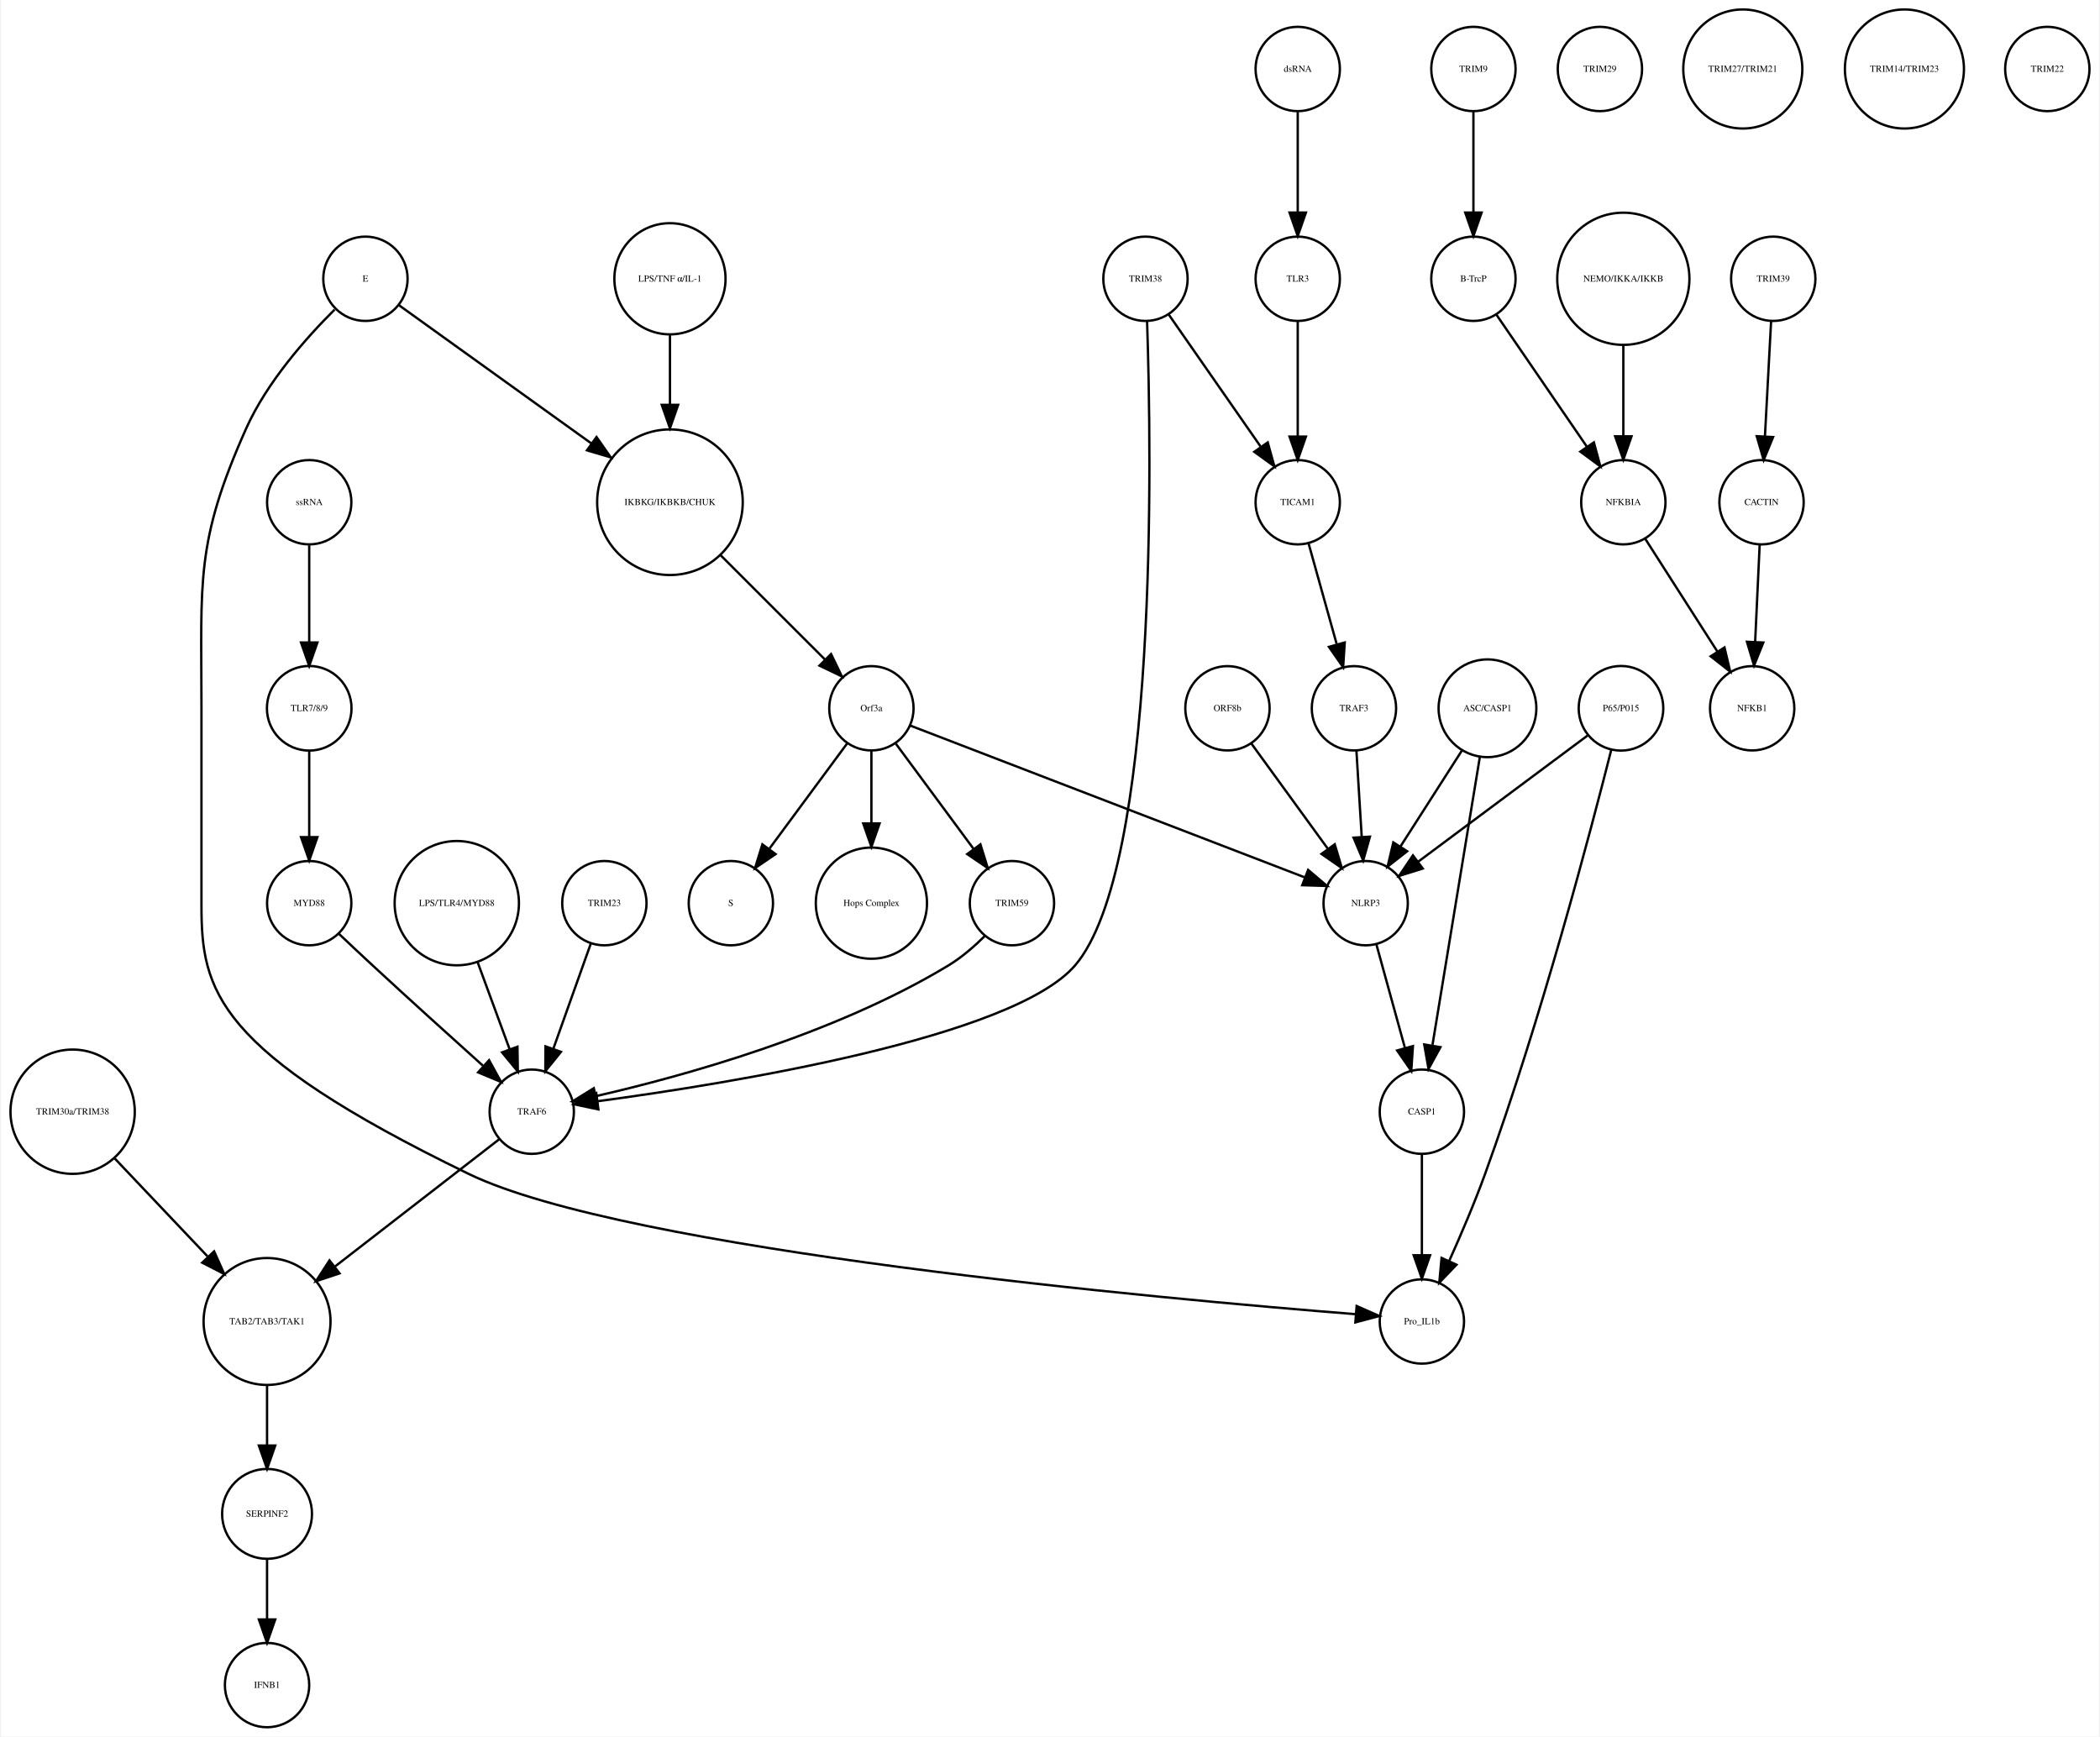
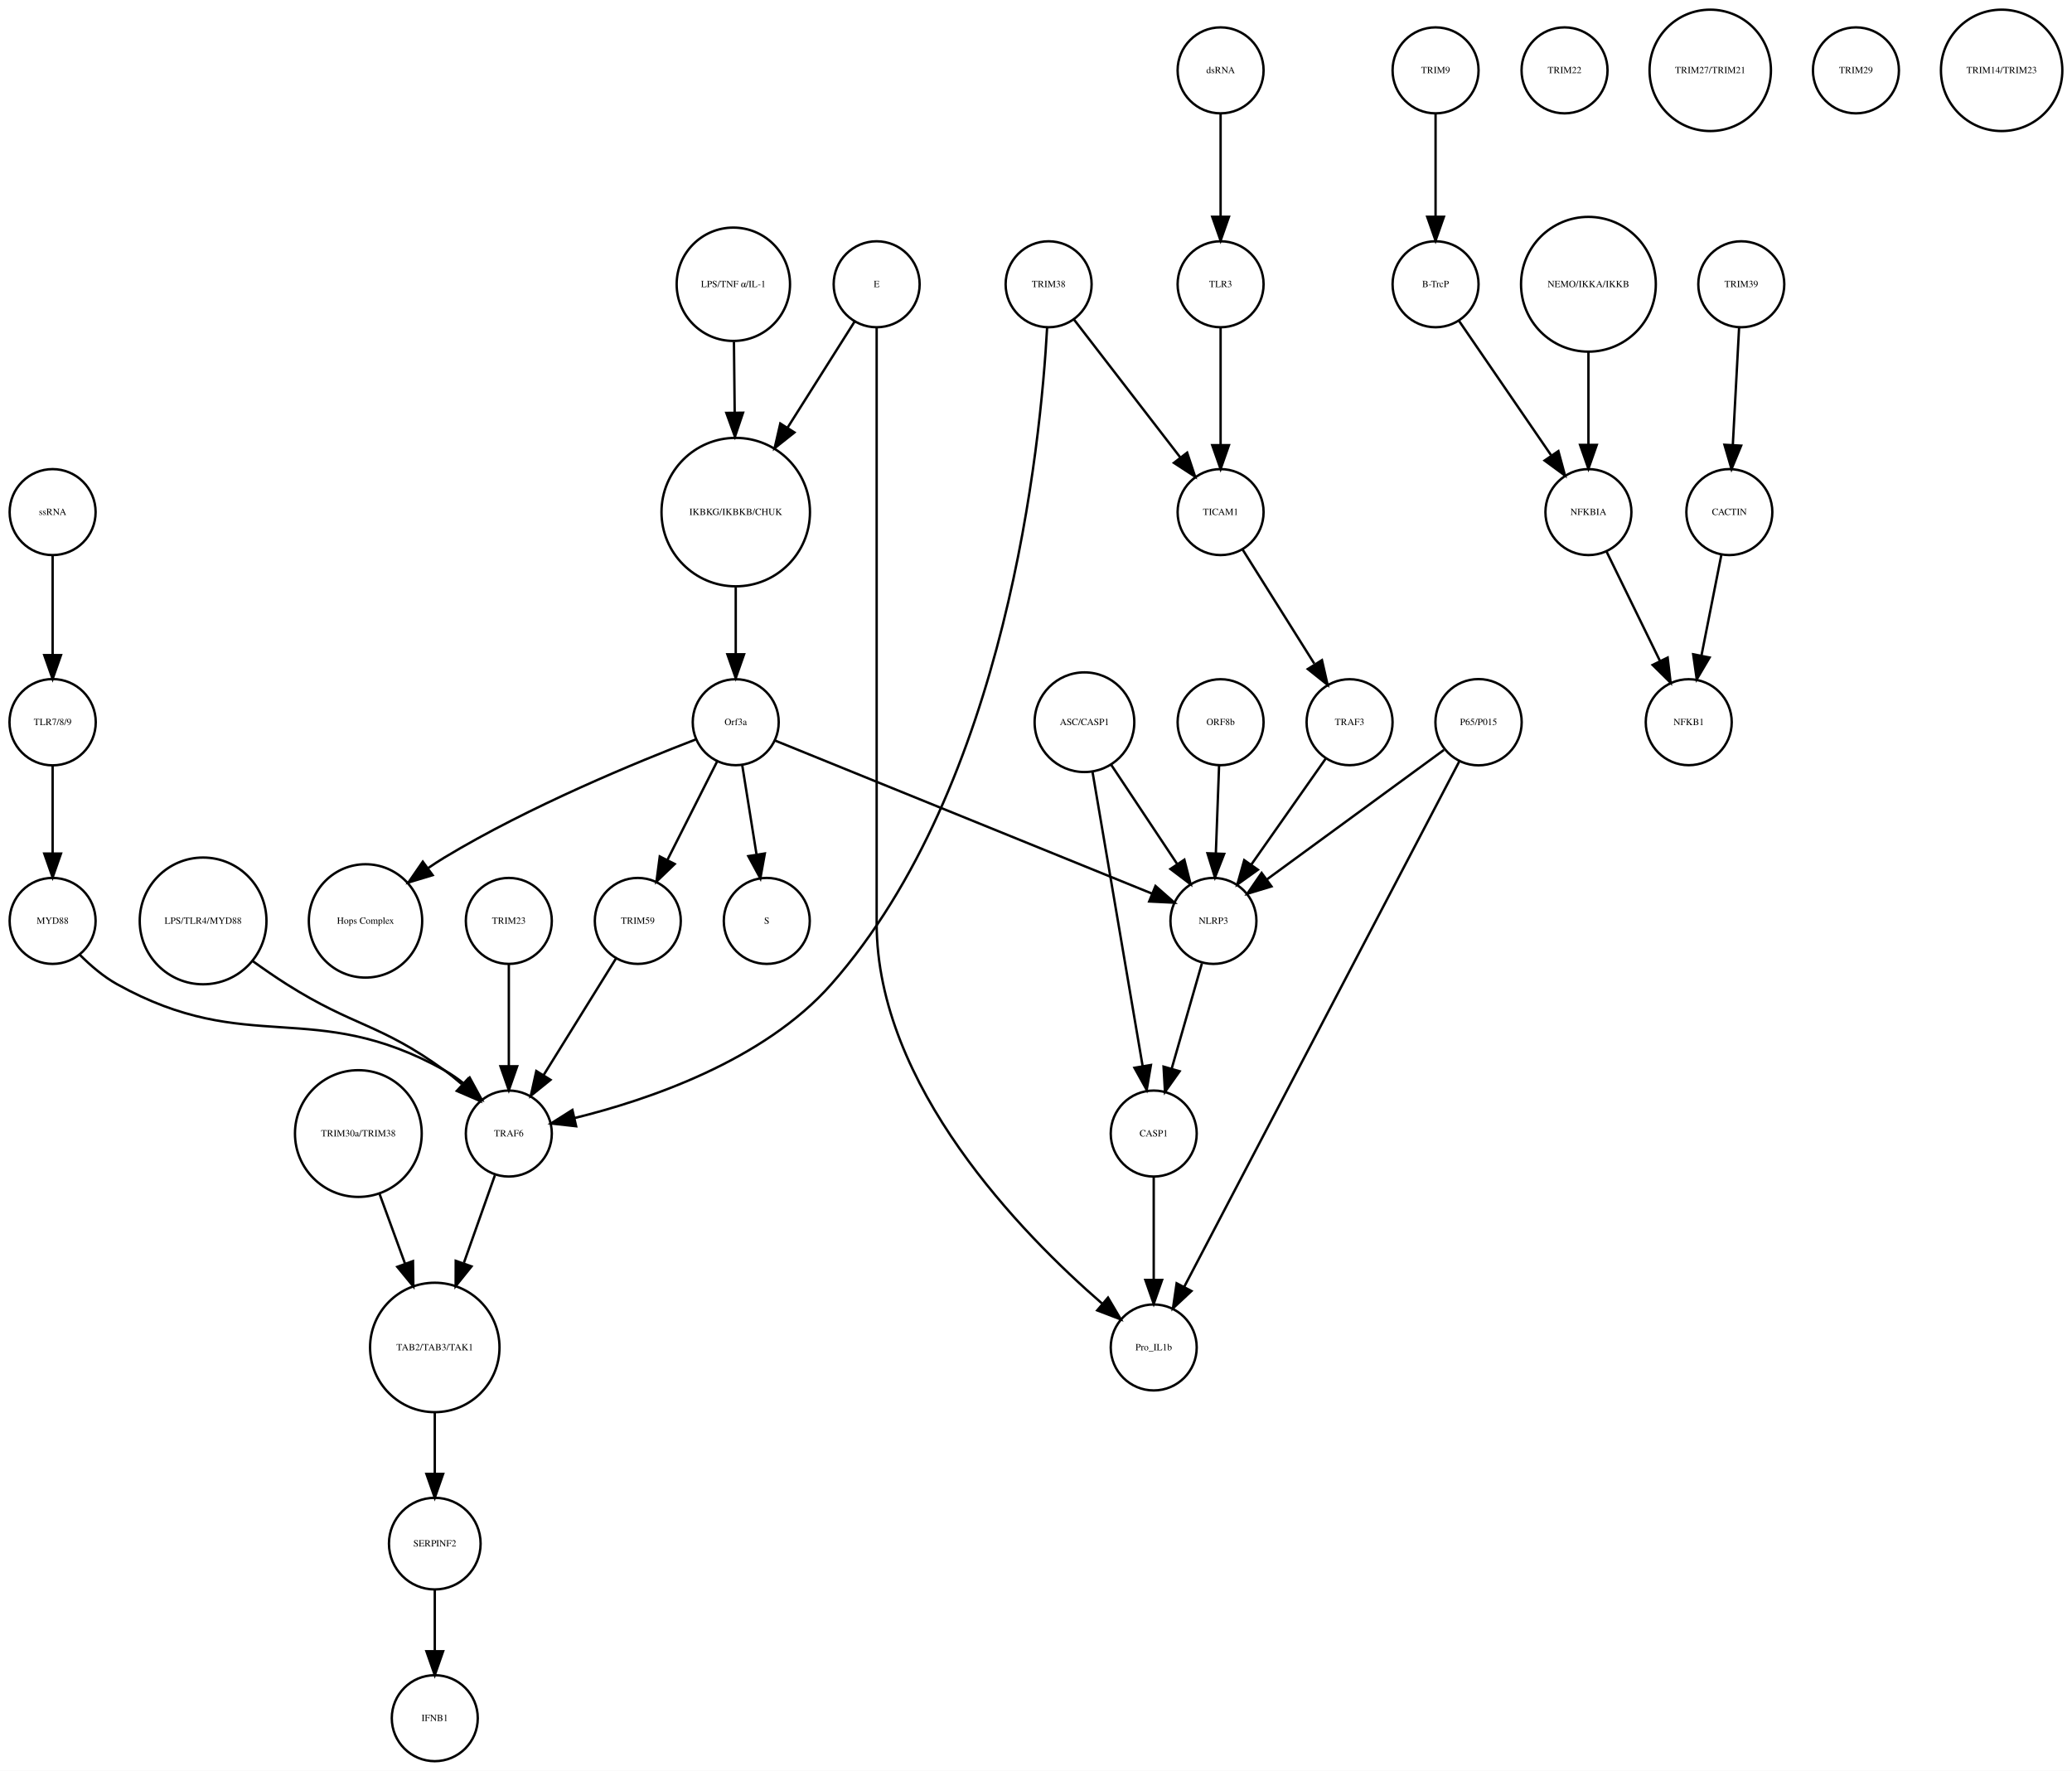
- <svg xmlns="http://www.w3.org/2000/svg" width="896pt" height="741pt" viewBox="0.00 0.00 895.52 741.41">
+ <svg xmlns="http://www.w3.org/2000/svg" width="867pt" height="741pt" viewBox="0.00 0.00 867.49 741.41">
  <g id="graph0" class="graph" transform="scale(1 1) rotate(0) translate(4 737.415)">
-     <polygon fill="white" stroke="none" points="-4,4 -4,-737.415 891.517,-737.415 891.517,4 -4,4" />
+     <polygon fill="white" stroke="none" points="-4,4 -4,-737.415 863.487,-737.415 863.487,4 -4,4" />
    <g id="node1" class="node">
-       <ellipse fill="none" stroke="black" cx="281.517" cy="-522.999" rx="31.08" ry="31.08" />
-       <text text-anchor="middle" x="281.517" y="-521.799" font-family="Times,serif" font-size="4.00">IKBKG/IKBKB/CHUK</text>
+       <ellipse fill="none" stroke="black" cx="304.031" cy="-522.999" rx="31.08" ry="31.08" />
+       <text text-anchor="middle" x="304.031" y="-521.799" font-family="Times,serif" font-size="4.00">IKBKG/IKBKB/CHUK</text>
    </g>
    <g id="node2" class="node">
-       <ellipse fill="none" stroke="black" cx="367.517" cy="-435.026" rx="18" ry="18" />
-       <text text-anchor="middle" x="367.517" y="-433.826" font-family="Times,serif" font-size="4.00">Orf3a</text>
+       <ellipse fill="none" stroke="black" cx="304.031" cy="-435.026" rx="18" ry="18" />
+       <text text-anchor="middle" x="304.031" y="-433.826" font-family="Times,serif" font-size="4.00">Orf3a</text>
    </g>
    <g id="edge1" class="edge">
-       <path fill="none" stroke="black" d="M303.218,-500.304C316.861,-486.665 334.332,-469.2 347.618,-455.919" />
-       <polygon fill="black" stroke="black" points="350.298,-458.188 354.896,-448.643 345.349,-453.237 350.298,-458.188" />
+       <path fill="none" stroke="black" d="M304.031,-491.446C304.031,-482.388 304.031,-472.523 304.031,-463.661" />
+       <polygon fill="black" stroke="black" points="307.531,-463.469 304.031,-453.469 300.531,-463.469 307.531,-463.469" />
    </g>
    <g id="node3" class="node">
-       <ellipse fill="none" stroke="black" cx="307.517" cy="-351.827" rx="18" ry="18" />
-       <text text-anchor="middle" x="307.517" y="-350.627" font-family="Times,serif" font-size="4.00">S</text>
+       <ellipse fill="none" stroke="black" cx="317.031" cy="-351.827" rx="18" ry="18" />
+       <text text-anchor="middle" x="317.031" y="-350.627" font-family="Times,serif" font-size="4.00">S</text>
    </g>
    <g id="edge2" class="edge">
-       <path fill="none" stroke="black" d="M357.065,-419.882C347.945,-407.54 334.557,-389.421 323.995,-375.128" />
-       <polygon fill="black" stroke="black" points="326.606,-372.771 317.848,-366.809 320.976,-376.931 326.606,-372.771" />
+       <path fill="none" stroke="black" d="M306.725,-417.202C308.45,-406.423 310.729,-392.193 312.704,-379.853" />
+       <polygon fill="black" stroke="black" points="316.216,-380.058 314.341,-369.63 309.304,-378.951 316.216,-380.058" />
    </g>
    <g id="node9" class="node">
-       <ellipse fill="none" stroke="black" cx="367.517" cy="-351.827" rx="23.73" ry="23.73" />
-       <text text-anchor="middle" x="367.517" y="-350.627" font-family="Times,serif" font-size="4.00">Hops Complex</text>
+       <ellipse fill="none" stroke="black" cx="149.031" cy="-351.827" rx="23.73" ry="23.73" />
+       <text text-anchor="middle" x="149.031" y="-350.627" font-family="Times,serif" font-size="4.00">Hops Complex</text>
    </g>
    <g id="edge3" class="edge">
-       <path fill="none" stroke="black" d="M367.517,-416.806C367.517,-407.868 367.517,-396.636 367.517,-386.088" />
-       <polygon fill="black" stroke="black" points="371.017,-385.878 367.517,-375.878 364.017,-385.878 371.017,-385.878" />
+       <path fill="none" stroke="black" d="M287.242,-427.79C263.14,-418.525 217.708,-399.884 182.031,-378.343 179.807,-377.001 177.558,-375.533 175.335,-374.002" />
+       <polygon fill="black" stroke="black" points="177.137,-370.984 166.997,-367.913 173.009,-376.637 177.137,-370.984" />
+     </g>
+     <g id="node14" class="node">
+       <ellipse fill="none" stroke="black" cx="263.031" cy="-351.827" rx="18" ry="18" />
+       <text text-anchor="middle" x="263.031" y="-350.627" font-family="Times,serif" font-size="4.00">TRIM59</text>
+     </g>
+     <g id="edge5" class="edge">
+       <path fill="none" stroke="black" d="M296.319,-418.753C290.458,-407.146 282.275,-390.939 275.489,-377.499" />
+       <polygon fill="black" stroke="black" points="278.48,-375.657 270.848,-368.308 272.231,-378.812 278.48,-375.657" />
+     </g>
+     <g id="node37" class="node">
+       <ellipse fill="none" stroke="black" cx="504.031" cy="-351.827" rx="18" ry="18" />
+       <text text-anchor="middle" x="504.031" y="-350.627" font-family="Times,serif" font-size="4.00">NLRP3</text>
+     </g>
+     <g id="edge4" class="edge">
+       <path fill="none" stroke="black" d="M320.398,-427.381C355.131,-413.28 436.448,-380.265 478.237,-363.3" />
+       <polygon fill="black" stroke="black" points="479.77,-366.455 487.719,-359.45 477.137,-359.969 479.77,-366.455" />
+     </g>
+     <g id="node4" class="node">
+       <ellipse fill="none" stroke="black" cx="597.031" cy="-707.959" rx="18" ry="18" />
+       <text text-anchor="middle" x="597.031" y="-706.759" font-family="Times,serif" font-size="4.00">TRIM9</text>
+     </g>
+     <g id="node5" class="node">
+       <ellipse fill="none" stroke="black" cx="597.031" cy="-618.396" rx="18" ry="18" />
+       <text text-anchor="middle" x="597.031" y="-617.196" font-family="Times,serif" font-size="4.00">B-TrcP</text>
+     </g>
+     <g id="edge6" class="edge">
+       <path fill="none" stroke="black" d="M597.031,-689.659C597.031,-677.426 597.031,-660.775 597.031,-646.753" />
+       <polygon fill="black" stroke="black" points="600.531,-646.659 597.031,-636.659 593.531,-646.659 600.531,-646.659" />
+     </g>
+     <g id="node21" class="node">
+       <ellipse fill="none" stroke="black" cx="661.031" cy="-522.999" rx="18" ry="18" />
+       <text text-anchor="middle" x="661.031" y="-521.799" font-family="Times,serif" font-size="4.00">NFKBIA</text>
+     </g>
+     <g id="edge7" class="edge">
+       <path fill="none" stroke="black" d="M606.751,-603.211C616.995,-588.262 633.285,-564.489 645.35,-546.883" />
+       <polygon fill="black" stroke="black" points="648.454,-548.545 651.22,-538.317 642.68,-544.588 648.454,-548.545" />
+     </g>
+     <g id="node6" class="node">
+       <ellipse fill="none" stroke="black" cx="725.031" cy="-618.396" rx="18" ry="18" />
+       <text text-anchor="middle" x="725.031" y="-617.196" font-family="Times,serif" font-size="4.00">TRIM39</text>
+     </g>
+     <g id="node7" class="node">
+       <ellipse fill="none" stroke="black" cx="720.031" cy="-522.999" rx="18" ry="18" />
+       <text text-anchor="middle" x="720.031" y="-521.799" font-family="Times,serif" font-size="4.00">CACTIN</text>
+     </g>
+     <g id="edge8" class="edge">
+       <path fill="none" stroke="black" d="M724.114,-600.265C723.381,-586.573 722.34,-567.12 721.492,-551.288" />
+       <polygon fill="black" stroke="black" points="724.972,-550.819 720.942,-541.021 717.982,-551.193 724.972,-550.819" />
+     </g>
+     <g id="node8" class="node">
+       <ellipse fill="none" stroke="black" cx="703.031" cy="-435.026" rx="18" ry="18" />
+       <text text-anchor="middle" x="703.031" y="-433.826" font-family="Times,serif" font-size="4.00">NFKB1</text>
+     </g>
+     <g id="edge9" class="edge">
+       <path fill="none" stroke="black" d="M716.673,-505.013C714.298,-493.003 711.065,-476.654 708.343,-462.887" />
+       <polygon fill="black" stroke="black" points="711.756,-462.107 706.383,-452.976 704.889,-463.465 711.756,-462.107" />
+     </g>
+     <g id="node10" class="node">
+       <ellipse fill="none" stroke="black" cx="651.031" cy="-707.959" rx="18" ry="18" />
+       <text text-anchor="middle" x="651.031" y="-706.759" font-family="Times,serif" font-size="4.00">TRIM22</text>
    </g>
    <g id="node11" class="node">
-       <ellipse fill="none" stroke="black" cx="427.517" cy="-351.827" rx="18" ry="18" />
-       <text text-anchor="middle" x="427.517" y="-350.627" font-family="Times,serif" font-size="4.00">TRIM59</text>
-     </g>
-     <g id="edge5" class="edge">
-       <path fill="none" stroke="black" d="M377.968,-419.882C387.088,-407.54 400.476,-389.421 411.038,-375.128" />
-       <polygon fill="black" stroke="black" points="414.057,-376.931 417.185,-366.809 408.427,-372.771 414.057,-376.931" />
+       <ellipse fill="none" stroke="black" cx="712.031" cy="-707.959" rx="25.412" ry="25.412" />
+       <text text-anchor="middle" x="712.031" y="-706.759" font-family="Times,serif" font-size="4.00">TRIM27/TRIM21</text>
+     </g>
+     <g id="node12" class="node">
+       <ellipse fill="none" stroke="black" cx="479.031" cy="-173.231" rx="18" ry="18" />
+       <text text-anchor="middle" x="479.031" y="-172.031" font-family="Times,serif" font-size="4.00">Pro_IL1b</text>
+     </g>
+     <g id="node13" class="node">
+       <ellipse fill="none" stroke="black" cx="18.031" cy="-435.026" rx="18.062" ry="18.062" />
+       <text text-anchor="middle" x="18.031" y="-433.826" font-family="Times,serif" font-size="4.00">TLR7/8/9</text>
+     </g>
+     <g id="node34" class="node">
+       <ellipse fill="none" stroke="black" cx="18.031" cy="-351.827" rx="18" ry="18" />
+       <text text-anchor="middle" x="18.031" y="-350.627" font-family="Times,serif" font-size="4.00">MYD88</text>
+     </g>
+     <g id="edge10" class="edge">
+       <path fill="none" stroke="black" d="M18.031,-416.806C18.031,-406.148 18.031,-392.23 18.031,-380.097" />
+       <polygon fill="black" stroke="black" points="21.531,-380.022 18.031,-370.022 14.531,-380.022 21.531,-380.022" />
+     </g>
+     <g id="node19" class="node">
+       <ellipse fill="none" stroke="black" cx="209.031" cy="-262.794" rx="18" ry="18" />
+       <text text-anchor="middle" x="209.031" y="-261.594" font-family="Times,serif" font-size="4.00">TRAF6</text>
+     </g>
+     <g id="edge11" class="edge">
+       <path fill="none" stroke="black" d="M253.871,-336.063C245.57,-322.684 233.197,-302.743 223.55,-287.195" />
+       <polygon fill="black" stroke="black" points="226.483,-285.282 218.237,-278.63 220.535,-288.973 226.483,-285.282" />
+     </g>
+     <g id="node15" class="node">
+       <ellipse fill="none" stroke="black" cx="209.031" cy="-351.827" rx="18" ry="18" />
+       <text text-anchor="middle" x="209.031" y="-350.627" font-family="Times,serif" font-size="4.00">TRIM23</text>
+     </g>
+     <g id="edge12" class="edge">
+       <path fill="none" stroke="black" d="M209.031,-333.632C209.031,-321.473 209.031,-304.923 209.031,-290.986" />
+       <polygon fill="black" stroke="black" points="212.531,-290.953 209.031,-280.953 205.531,-290.953 212.531,-290.953" />
+     </g>
+     <g id="node16" class="node">
+       <ellipse fill="none" stroke="black" cx="561.031" cy="-435.026" rx="18" ry="18" />
+       <text text-anchor="middle" x="561.031" y="-433.826" font-family="Times,serif" font-size="4.00">TRAF3</text>
+     </g>
+     <g id="edge13" class="edge">
+       <path fill="none" stroke="black" d="M551.103,-419.882C542.492,-407.616 529.874,-389.642 519.87,-375.39" />
+       <polygon fill="black" stroke="black" points="522.648,-373.255 514.037,-367.081 516.918,-377.277 522.648,-373.255" />
+     </g>
+     <g id="node17" class="node">
+       <ellipse fill="none" stroke="black" cx="507.031" cy="-618.396" rx="18" ry="18" />
+       <text text-anchor="middle" x="507.031" y="-617.196" font-family="Times,serif" font-size="4.00">TLR3</text>
    </g>
    <g id="node23" class="node">
-       <ellipse fill="none" stroke="black" cx="578.517" cy="-351.827" rx="18" ry="18" />
-       <text text-anchor="middle" x="578.517" y="-350.627" font-family="Times,serif" font-size="4.00">NLRP3</text>
-     </g>
-     <g id="edge4" class="edge">
-       <path fill="none" stroke="black" d="M384.073,-427.655C420.666,-413.573 508.652,-379.713 552.611,-362.796" />
-       <polygon fill="black" stroke="black" points="553.961,-366.027 562.037,-359.169 551.447,-359.494 553.961,-366.027" />
-     </g>
-     <g id="node4" class="node">
-       <ellipse fill="none" stroke="black" cx="624.517" cy="-707.959" rx="18" ry="18" />
-       <text text-anchor="middle" x="624.517" y="-706.759" font-family="Times,serif" font-size="4.00">TRIM9</text>
-     </g>
-     <g id="node5" class="node">
-       <ellipse fill="none" stroke="black" cx="624.517" cy="-618.396" rx="18" ry="18" />
-       <text text-anchor="middle" x="624.517" y="-617.196" font-family="Times,serif" font-size="4.00">B-TrcP</text>
-     </g>
-     <g id="edge6" class="edge">
-       <path fill="none" stroke="black" d="M624.517,-689.659C624.517,-677.426 624.517,-660.775 624.517,-646.753" />
-       <polygon fill="black" stroke="black" points="628.017,-646.659 624.517,-636.659 621.017,-646.659 628.017,-646.659" />
+       <ellipse fill="none" stroke="black" cx="507.031" cy="-522.999" rx="18" ry="18" />
+       <text text-anchor="middle" x="507.031" y="-521.799" font-family="Times,serif" font-size="4.00">TICAM1</text>
+     </g>
+     <g id="edge14" class="edge">
+       <path fill="none" stroke="black" d="M507.031,-600.265C507.031,-586.573 507.031,-567.12 507.031,-551.288" />
+       <polygon fill="black" stroke="black" points="510.531,-551.02 507.031,-541.021 503.531,-551.021 510.531,-551.02" />
+     </g>
+     <g id="node18" class="node">
+       <ellipse fill="none" stroke="black" cx="146.031" cy="-262.794" rx="26.533" ry="26.533" />
+       <text text-anchor="middle" x="146.031" y="-261.594" font-family="Times,serif" font-size="4.00">TRIM30a/TRIM38</text>
+     </g>
+     <g id="node26" class="node">
+       <ellipse fill="none" stroke="black" cx="178.031" cy="-173.231" rx="27.094" ry="27.094" />
+       <text text-anchor="middle" x="178.031" y="-172.031" font-family="Times,serif" font-size="4.00">TAB2/TAB3/TAK1</text>
+     </g>
+     <g id="edge15" class="edge">
+       <path fill="none" stroke="black" d="M154.945,-237.403C158.246,-228.37 162.051,-217.957 165.608,-208.224" />
+       <polygon fill="black" stroke="black" points="168.909,-209.389 169.054,-198.795 162.334,-206.986 168.909,-209.389" />
+     </g>
+     <g id="edge16" class="edge">
+       <path fill="none" stroke="black" d="M203.2,-245.324C199.547,-235.004 194.7,-221.313 190.235,-208.703" />
+       <polygon fill="black" stroke="black" points="193.404,-207.165 186.767,-198.906 186.805,-209.501 193.404,-207.165" />
+     </g>
+     <g id="node20" class="node">
+       <ellipse fill="none" stroke="black" cx="178.031" cy="-91.092" rx="19.184" ry="19.184" />
+       <text text-anchor="middle" x="178.031" y="-89.892" font-family="Times,serif" font-size="4.00">SERPINF2</text>
+     </g>
+     <g id="node32" class="node">
+       <ellipse fill="none" stroke="black" cx="178.031" cy="-18" rx="18" ry="18" />
+       <text text-anchor="middle" x="178.031" y="-16.8" font-family="Times,serif" font-size="4.00">IFNB1</text>
+     </g>
+     <g id="edge17" class="edge">
+       <path fill="none" stroke="black" d="M178.031,-71.784C178.031,-64.031 178.031,-54.836 178.031,-46.309" />
+       <polygon fill="black" stroke="black" points="181.531,-46.025 178.031,-36.026 174.531,-46.026 181.531,-46.025" />
+     </g>
+     <g id="edge18" class="edge">
+       <path fill="none" stroke="black" d="M668.54,-506.629C674.772,-493.871 683.754,-475.486 690.99,-460.675" />
+       <polygon fill="black" stroke="black" points="694.201,-462.075 695.446,-451.553 687.912,-459.002 694.201,-462.075" />
    </g>
    <g id="node22" class="node">
-       <ellipse fill="none" stroke="black" cx="688.517" cy="-522.999" rx="18" ry="18" />
-       <text text-anchor="middle" x="688.517" y="-521.799" font-family="Times,serif" font-size="4.00">NFKBIA</text>
-     </g>
-     <g id="edge7" class="edge">
-       <path fill="none" stroke="black" d="M634.237,-603.211C644.48,-588.262 660.771,-564.489 672.835,-546.883" />
-       <polygon fill="black" stroke="black" points="675.939,-548.545 678.705,-538.317 670.165,-544.588 675.939,-548.545" />
-     </g>
-     <g id="node6" class="node">
-       <ellipse fill="none" stroke="black" cx="752.517" cy="-618.396" rx="18" ry="18" />
-       <text text-anchor="middle" x="752.517" y="-617.196" font-family="Times,serif" font-size="4.00">TRIM39</text>
-     </g>
-     <g id="node7" class="node">
-       <ellipse fill="none" stroke="black" cx="747.517" cy="-522.999" rx="18" ry="18" />
-       <text text-anchor="middle" x="747.517" y="-521.799" font-family="Times,serif" font-size="4.00">CACTIN</text>
-     </g>
-     <g id="edge8" class="edge">
-       <path fill="none" stroke="black" d="M751.599,-600.265C750.866,-586.573 749.825,-567.12 748.977,-551.288" />
-       <polygon fill="black" stroke="black" points="752.457,-550.819 748.428,-541.021 745.467,-551.193 752.457,-550.819" />
-     </g>
-     <g id="node8" class="node">
-       <ellipse fill="none" stroke="black" cx="743.517" cy="-435.026" rx="18" ry="18" />
-       <text text-anchor="middle" x="743.517" y="-433.826" font-family="Times,serif" font-size="4.00">NFKB1</text>
-     </g>
-     <g id="edge9" class="edge">
-       <path fill="none" stroke="black" d="M746.726,-505.013C746.176,-493.198 745.431,-477.184 744.798,-463.559" />
-       <polygon fill="black" stroke="black" points="748.28,-463.097 744.319,-453.271 741.287,-463.423 748.28,-463.097" />
-     </g>
-     <g id="node10" class="node">
-       <ellipse fill="none" stroke="black" cx="687.517" cy="-435.026" rx="18.062" ry="18.062" />
-       <text text-anchor="middle" x="687.517" y="-433.826" font-family="Times,serif" font-size="4.00">P65/P015</text>
-     </g>
-     <g id="node18" class="node">
-       <ellipse fill="none" stroke="black" cx="602.517" cy="-173.231" rx="18" ry="18" />
-       <text text-anchor="middle" x="602.517" y="-172.031" font-family="Times,serif" font-size="4.00">Pro_IL1b</text>
-     </g>
-     <g id="edge11" class="edge">
-       <path fill="none" stroke="black" d="M683.391,-417.394C674.721,-383.096 653.422,-302.201 629.517,-236.277 624.994,-223.806 619.208,-210.265 614.153,-199.024" />
-       <polygon fill="black" stroke="black" points="617.288,-197.463 609.949,-189.822 610.921,-200.372 617.288,-197.463" />
-     </g>
-     <g id="edge10" class="edge">
-       <path fill="none" stroke="black" d="M673.267,-423.411C654.825,-409.673 622.491,-385.585 600.792,-369.421" />
-       <polygon fill="black" stroke="black" points="602.88,-366.612 592.77,-363.445 598.698,-372.226 602.88,-366.612" />
+       <ellipse fill="none" stroke="black" cx="661.031" cy="-618.396" rx="28.215" ry="28.215" />
+       <text text-anchor="middle" x="661.031" y="-617.196" font-family="Times,serif" font-size="4.00">NEMO/IKKA/IKKB</text>
+     </g>
+     <g id="edge19" class="edge">
+       <path fill="none" stroke="black" d="M661.031,-590.13C661.031,-577.887 661.031,-563.475 661.031,-551.235" />
+       <polygon fill="black" stroke="black" points="664.531,-551.147 661.031,-541.147 657.531,-551.147 664.531,-551.147" />
+     </g>
+     <g id="edge20" class="edge">
+       <path fill="none" stroke="black" d="M516.192,-507.415C524.415,-494.323 536.634,-474.868 546.241,-459.574" />
+       <polygon fill="black" stroke="black" points="549.471,-461.012 551.826,-450.682 543.543,-457.288 549.471,-461.012" />
+     </g>
+     <g id="node24" class="node">
+       <ellipse fill="none" stroke="black" cx="507.031" cy="-435.026" rx="18" ry="18" />
+       <text text-anchor="middle" x="507.031" y="-433.826" font-family="Times,serif" font-size="4.00">ORF8b</text>
+     </g>
+     <g id="edge21" class="edge">
+       <path fill="none" stroke="black" d="M506.395,-416.806C506.001,-406.148 505.487,-392.23 505.039,-380.097" />
+       <polygon fill="black" stroke="black" points="508.533,-379.886 504.667,-370.022 501.538,-380.145 508.533,-379.886" />
+     </g>
+     <g id="node25" class="node">
+       <ellipse fill="none" stroke="black" cx="18.031" cy="-522.999" rx="18" ry="18" />
+       <text text-anchor="middle" x="18.031" y="-521.799" font-family="Times,serif" font-size="4.00">ssRNA</text>
+     </g>
+     <g id="edge22" class="edge">
+       <path fill="none" stroke="black" d="M18.031,-504.601C18.031,-492.754 18.031,-476.83 18.031,-463.309" />
+       <polygon fill="black" stroke="black" points="21.531,-463.105 18.031,-453.105 14.531,-463.105 21.531,-463.105" />
+     </g>
+     <g id="edge23" class="edge">
+       <path fill="none" stroke="black" d="M178.031,-145.99C178.031,-137.774 178.031,-128.673 178.031,-120.325" />
+       <polygon fill="black" stroke="black" points="181.531,-120.277 178.031,-110.277 174.531,-120.277 181.531,-120.277" />
+     </g>
+     <g id="node27" class="node">
+       <ellipse fill="none" stroke="black" cx="363.031" cy="-618.396" rx="18" ry="18" />
+       <text text-anchor="middle" x="363.031" y="-617.196" font-family="Times,serif" font-size="4.00">E</text>
+     </g>
+     <g id="edge24" class="edge">
+       <path fill="none" stroke="black" d="M353.812,-602.802C346.335,-590.965 335.488,-573.795 325.826,-558.501" />
+       <polygon fill="black" stroke="black" points="328.609,-556.352 320.309,-549.767 322.691,-560.091 328.609,-556.352" />
+     </g>
+     <g id="edge25" class="edge">
+       <path fill="none" stroke="black" d="M363.031,-600.392C363.031,-568.275 363.031,-496.483 363.031,-436.026 363.031,-436.026 363.031,-436.026 363.031,-350.827 363.031,-282.857 423.805,-220.762 457.374,-191.647" />
+       <polygon fill="black" stroke="black" points="459.892,-194.101 465.269,-184.972 455.373,-188.756 459.892,-194.101" />
+     </g>
+     <g id="node28" class="node">
+       <ellipse fill="none" stroke="black" cx="435.031" cy="-618.396" rx="18" ry="18" />
+       <text text-anchor="middle" x="435.031" y="-617.196" font-family="Times,serif" font-size="4.00">TRIM38</text>
+     </g>
+     <g id="edge26" class="edge">
+       <path fill="none" stroke="black" d="M434.399,-600.247C431.709,-551.244 417.622,-408.773 344.031,-325.31 315.69,-293.167 267.163,-276.82 236.66,-269.315" />
+       <polygon fill="black" stroke="black" points="237.216,-265.851 226.686,-267.017 235.645,-272.672 237.216,-265.851" />
+     </g>
+     <g id="edge27" class="edge">
+       <path fill="none" stroke="black" d="M445.655,-603.615C457.354,-588.44 476.326,-563.829 490.084,-545.983" />
+       <polygon fill="black" stroke="black" points="493.03,-547.893 496.364,-537.836 487.486,-543.619 493.03,-547.893" />
+     </g>
+     <g id="node29" class="node">
+       <ellipse fill="none" stroke="black" cx="773.031" cy="-707.959" rx="18" ry="18" />
+       <text text-anchor="middle" x="773.031" y="-706.759" font-family="Times,serif" font-size="4.00">TRIM29</text>
+     </g>
+     <g id="node30" class="node">
+       <ellipse fill="none" stroke="black" cx="450.031" cy="-435.026" rx="20.867" ry="20.867" />
+       <text text-anchor="middle" x="450.031" y="-433.826" font-family="Times,serif" font-size="4.00">ASC/CASP1</text>
    </g>
    <g id="node35" class="node">
-       <ellipse fill="none" stroke="black" cx="222.517" cy="-262.794" rx="18" ry="18" />
-       <text text-anchor="middle" x="222.517" y="-261.594" font-family="Times,serif" font-size="4.00">TRAF6</text>
-     </g>
-     <g id="edge12" class="edge">
-       <path fill="none" stroke="black" d="M416.067,-337.937C411.571,-333.464 406.142,-328.721 400.517,-325.31 351.529,-295.615 286.22,-277.752 249.877,-269.435" />
-       <polygon fill="black" stroke="black" points="250.524,-265.994 240.004,-267.249 249.011,-272.828 250.524,-265.994" />
-     </g>
-     <g id="node12" class="node">
-       <ellipse fill="none" stroke="black" cx="127.517" cy="-522.999" rx="18" ry="18" />
-       <text text-anchor="middle" x="127.517" y="-521.799" font-family="Times,serif" font-size="4.00">ssRNA</text>
+       <ellipse fill="none" stroke="black" cx="479.031" cy="-262.794" rx="18" ry="18" />
+       <text text-anchor="middle" x="479.031" y="-261.594" font-family="Times,serif" font-size="4.00">CASP1</text>
+     </g>
+     <g id="edge29" class="edge">
+       <path fill="none" stroke="black" d="M453.358,-414.499C458.535,-384.107 468.535,-325.407 474.41,-290.921" />
+       <polygon fill="black" stroke="black" points="477.862,-291.499 476.091,-281.054 470.961,-290.324 477.862,-291.499" />
+     </g>
+     <g id="edge28" class="edge">
+       <path fill="none" stroke="black" d="M461.22,-417.202C469.202,-405.2 480.03,-388.917 488.799,-375.731" />
+       <polygon fill="black" stroke="black" points="491.858,-377.452 494.481,-367.187 486.029,-373.576 491.858,-377.452" />
+     </g>
+     <g id="node31" class="node">
+       <ellipse fill="none" stroke="black" cx="834.031" cy="-707.959" rx="25.412" ry="25.412" />
+       <text text-anchor="middle" x="834.031" y="-706.759" font-family="Times,serif" font-size="4.00">TRIM14/TRIM23</text>
+     </g>
+     <g id="node33" class="node">
+       <ellipse fill="none" stroke="black" cx="615.031" cy="-435.026" rx="18.062" ry="18.062" />
+       <text text-anchor="middle" x="615.031" y="-433.826" font-family="Times,serif" font-size="4.00">P65/P015</text>
+     </g>
+     <g id="edge31" class="edge">
+       <path fill="none" stroke="black" d="M606.931,-418.553C584.16,-375.053 519.441,-251.424 491.8,-198.623" />
+       <polygon fill="black" stroke="black" points="494.828,-196.859 487.089,-189.623 488.626,-200.106 494.828,-196.859" />
+     </g>
+     <g id="edge30" class="edge">
+       <path fill="none" stroke="black" d="M600.52,-423.411C581.636,-409.597 548.448,-385.319 526.35,-369.154" />
+       <polygon fill="black" stroke="black" points="528.333,-366.268 518.195,-363.188 524.2,-371.917 528.333,-366.268" />
+     </g>
+     <g id="edge32" class="edge">
+       <path fill="none" stroke="black" d="M29.345,-337.703C33.826,-333.205 39.28,-328.505 45.031,-325.31 100.066,-294.738 126.997,-319.883 182.031,-289.31 184.817,-287.763 187.533,-285.863 190.102,-283.803" />
+       <polygon fill="black" stroke="black" points="192.647,-286.22 197.718,-276.918 187.953,-281.028 192.647,-286.22" />
+     </g>
+     <g id="edge33" class="edge">
+       <path fill="none" stroke="black" d="M479.031,-244.494C479.031,-232.261 479.031,-215.61 479.031,-201.588" />
+       <polygon fill="black" stroke="black" points="482.531,-201.494 479.031,-191.494 475.531,-201.494 482.531,-201.494" />
    </g>
    <g id="node36" class="node">
-       <ellipse fill="none" stroke="black" cx="127.517" cy="-435.026" rx="18.062" ry="18.062" />
-       <text text-anchor="middle" x="127.517" y="-433.826" font-family="Times,serif" font-size="4.00">TLR7/8/9</text>
-     </g>
-     <g id="edge13" class="edge">
-       <path fill="none" stroke="black" d="M127.517,-504.601C127.517,-492.754 127.517,-476.83 127.517,-463.309" />
-       <polygon fill="black" stroke="black" points="131.017,-463.105 127.517,-453.105 124.017,-463.105 131.017,-463.105" />
-     </g>
-     <g id="node13" class="node">
-       <ellipse fill="none" stroke="black" cx="630.517" cy="-435.026" rx="20.867" ry="20.867" />
-       <text text-anchor="middle" x="630.517" y="-433.826" font-family="Times,serif" font-size="4.00">ASC/CASP1</text>
-     </g>
-     <g id="edge14" class="edge">
-       <path fill="none" stroke="black" d="M619.742,-417.202C612.104,-405.275 601.76,-389.122 593.344,-375.98" />
-       <polygon fill="black" stroke="black" points="596.223,-373.986 587.883,-367.452 590.328,-377.761 596.223,-373.986" />
+       <ellipse fill="none" stroke="black" cx="81.031" cy="-351.827" rx="26.533" ry="26.533" />
+       <text text-anchor="middle" x="81.031" y="-350.627" font-family="Times,serif" font-size="4.00">LPS/TLR4/MYD88</text>
+     </g>
+     <g id="edge34" class="edge">
+       <path fill="none" stroke="black" d="M101.821,-334.989C106.423,-331.677 111.33,-328.288 116.031,-325.31 144.258,-307.43 154.998,-308.948 182.031,-289.31 184.477,-287.534 186.933,-285.552 189.312,-283.5" />
+       <polygon fill="black" stroke="black" points="191.99,-285.792 196.985,-276.449 187.254,-280.638 191.99,-285.792" />
+     </g>
+     <g id="edge35" class="edge">
+       <path fill="none" stroke="black" d="M499.211,-334.046C495.626,-321.565 490.665,-304.294 486.559,-289.999" />
+       <polygon fill="black" stroke="black" points="489.877,-288.873 483.752,-280.228 483.149,-290.806 489.877,-288.873" />
+     </g>
+     <g id="node38" class="node">
+       <ellipse fill="none" stroke="black" cx="303.031" cy="-618.396" rx="23.73" ry="23.73" />
+       <text text-anchor="middle" x="303.031" y="-617.196" font-family="Times,serif" font-size="4.00">LPS/TNF α/IL-1</text>
+     </g>
+     <g id="edge36" class="edge">
+       <path fill="none" stroke="black" d="M303.278,-594.309C303.374,-585.408 303.486,-574.955 303.594,-564.87" />
+       <polygon fill="black" stroke="black" points="307.096,-564.611 303.704,-554.574 300.097,-564.536 307.096,-564.611" />
    </g>
    <g id="node39" class="node">
-       <ellipse fill="none" stroke="black" cx="602.517" cy="-262.794" rx="18" ry="18" />
-       <text text-anchor="middle" x="602.517" y="-261.594" font-family="Times,serif" font-size="4.00">CASP1</text>
-     </g>
-     <g id="edge15" class="edge">
-       <path fill="none" stroke="black" d="M627.305,-414.499C622.327,-384.238 612.734,-325.912 607.052,-291.368" />
-       <polygon fill="black" stroke="black" points="610.432,-290.353 605.355,-281.054 603.525,-291.489 610.432,-290.353" />
-     </g>
-     <g id="node14" class="node">
-       <ellipse fill="none" stroke="black" cx="26.517" cy="-262.794" rx="26.533" ry="26.533" />
-       <text text-anchor="middle" x="26.517" y="-261.594" font-family="Times,serif" font-size="4.00">TRIM30a/TRIM38</text>
-     </g>
-     <g id="node34" class="node">
-       <ellipse fill="none" stroke="black" cx="109.517" cy="-173.231" rx="27.094" ry="27.094" />
-       <text text-anchor="middle" x="109.517" y="-172.031" font-family="Times,serif" font-size="4.00">TAB2/TAB3/TAK1</text>
-     </g>
-     <g id="edge16" class="edge">
-       <path fill="none" stroke="black" d="M44.526,-242.794C56.084,-230.6 71.267,-214.583 84.051,-201.096" />
-       <polygon fill="black" stroke="black" points="86.916,-203.161 91.255,-193.496 81.836,-198.346 86.916,-203.161" />
-     </g>
-     <g id="node15" class="node">
-       <ellipse fill="none" stroke="black" cx="109.517" cy="-91.092" rx="19.184" ry="19.184" />
-       <text text-anchor="middle" x="109.517" y="-89.892" font-family="Times,serif" font-size="4.00">SERPINF2</text>
-     </g>
-     <g id="node27" class="node">
-       <ellipse fill="none" stroke="black" cx="109.517" cy="-18" rx="18" ry="18" />
-       <text text-anchor="middle" x="109.517" y="-16.8" font-family="Times,serif" font-size="4.00">IFNB1</text>
-     </g>
-     <g id="edge17" class="edge">
-       <path fill="none" stroke="black" d="M109.517,-71.784C109.517,-64.031 109.517,-54.836 109.517,-46.309" />
-       <polygon fill="black" stroke="black" points="113.017,-46.025 109.517,-36.026 106.017,-46.026 113.017,-46.025" />
-     </g>
-     <g id="node16" class="node">
-       <ellipse fill="none" stroke="black" cx="549.517" cy="-707.959" rx="18" ry="18" />
-       <text text-anchor="middle" x="549.517" y="-706.759" font-family="Times,serif" font-size="4.00">dsRNA</text>
-     </g>
-     <g id="node24" class="node">
-       <ellipse fill="none" stroke="black" cx="549.517" cy="-618.396" rx="18" ry="18" />
-       <text text-anchor="middle" x="549.517" y="-617.196" font-family="Times,serif" font-size="4.00">TLR3</text>
-     </g>
-     <g id="edge18" class="edge">
-       <path fill="none" stroke="black" d="M549.517,-689.659C549.517,-677.426 549.517,-660.775 549.517,-646.753" />
-       <polygon fill="black" stroke="black" points="553.017,-646.659 549.517,-636.659 546.017,-646.659 553.017,-646.659" />
-     </g>
-     <g id="node17" class="node">
-       <ellipse fill="none" stroke="black" cx="484.517" cy="-618.396" rx="18" ry="18" />
-       <text text-anchor="middle" x="484.517" y="-617.196" font-family="Times,serif" font-size="4.00">TRIM38</text>
-     </g>
-     <g id="node21" class="node">
-       <ellipse fill="none" stroke="black" cx="549.517" cy="-522.999" rx="18" ry="18" />
-       <text text-anchor="middle" x="549.517" y="-521.799" font-family="Times,serif" font-size="4.00">TICAM1</text>
-     </g>
-     <g id="edge19" class="edge">
-       <path fill="none" stroke="black" d="M494.389,-603.211C504.792,-588.262 521.337,-564.489 533.59,-546.883" />
-       <polygon fill="black" stroke="black" points="536.712,-548.524 539.551,-538.317 530.966,-544.526 536.712,-548.524" />
-     </g>
-     <g id="edge20" class="edge">
-       <path fill="none" stroke="black" d="M485.207,-600.134C487.092,-543.849 490.028,-366.879 454.517,-325.31 428.064,-294.346 306.749,-274.803 250.858,-267.292" />
-       <polygon fill="black" stroke="black" points="250.969,-263.777 240.6,-265.95 250.062,-270.718 250.969,-263.777" />
-     </g>
-     <g id="node19" class="node">
-       <ellipse fill="none" stroke="black" cx="519.517" cy="-435.026" rx="18" ry="18" />
-       <text text-anchor="middle" x="519.517" y="-433.826" font-family="Times,serif" font-size="4.00">ORF8b</text>
-     </g>
-     <g id="edge21" class="edge">
-       <path fill="none" stroke="black" d="M529.794,-419.882C538.761,-407.54 551.927,-389.421 562.312,-375.128" />
-       <polygon fill="black" stroke="black" points="565.311,-376.956 568.357,-366.809 559.648,-372.841 565.311,-376.956" />
-     </g>
-     <g id="node20" class="node">
-       <ellipse fill="none" stroke="black" cx="127.517" cy="-351.827" rx="18" ry="18" />
-       <text text-anchor="middle" x="127.517" y="-350.627" font-family="Times,serif" font-size="4.00">MYD88</text>
-     </g>
-     <g id="edge22" class="edge">
-       <path fill="none" stroke="black" d="M140.1,-338.827C144.625,-334.54 149.781,-329.689 154.517,-325.31 170.197,-310.811 188.118,-294.614 201.624,-282.481" />
-       <polygon fill="black" stroke="black" points="204.297,-284.786 209.404,-275.503 199.623,-279.575 204.297,-284.786" />
-     </g>
-     <g id="node25" class="node">
-       <ellipse fill="none" stroke="black" cx="573.517" cy="-435.026" rx="18" ry="18" />
-       <text text-anchor="middle" x="573.517" y="-433.826" font-family="Times,serif" font-size="4.00">TRAF3</text>
-     </g>
-     <g id="edge23" class="edge">
-       <path fill="none" stroke="black" d="M554.144,-505.422C557.531,-493.291 562.196,-476.578 566.1,-462.593" />
-       <polygon fill="black" stroke="black" points="569.586,-463.125 568.903,-452.552 562.843,-461.242 569.586,-463.125" />
-     </g>
-     <g id="edge24" class="edge">
-       <path fill="none" stroke="black" d="M697.847,-507.415C706.301,-494.199 718.903,-474.501 728.729,-459.142" />
-       <polygon fill="black" stroke="black" points="731.7,-460.992 734.141,-450.682 725.803,-457.219 731.7,-460.992" />
-     </g>
-     <g id="edge25" class="edge">
-       <path fill="none" stroke="black" d="M583.144,-334.046C586.586,-321.565 591.348,-304.294 595.29,-289.999" />
-       <polygon fill="black" stroke="black" points="598.7,-290.799 597.985,-280.228 591.952,-288.938 598.7,-290.799" />
-     </g>
-     <g id="edge26" class="edge">
-       <path fill="none" stroke="black" d="M549.517,-600.265C549.517,-586.573 549.517,-567.12 549.517,-551.288" />
-       <polygon fill="black" stroke="black" points="553.017,-551.02 549.517,-541.021 546.017,-551.021 553.017,-551.02" />
-     </g>
-     <g id="edge27" class="edge">
-       <path fill="none" stroke="black" d="M574.577,-416.806C575.233,-406.148 576.09,-392.23 576.837,-380.097" />
-       <polygon fill="black" stroke="black" points="580.336,-380.219 577.458,-370.022 573.35,-379.788 580.336,-380.219" />
-     </g>
-     <g id="node26" class="node">
-       <ellipse fill="none" stroke="black" cx="281.517" cy="-618.396" rx="23.73" ry="23.73" />
-       <text text-anchor="middle" x="281.517" y="-617.196" font-family="Times,serif" font-size="4.00">LPS/TNF α/IL-1</text>
-     </g>
-     <g id="edge28" class="edge">
-       <path fill="none" stroke="black" d="M281.517,-594.309C281.517,-585.408 281.517,-574.955 281.517,-564.87" />
-       <polygon fill="black" stroke="black" points="285.017,-564.574 281.517,-554.574 278.017,-564.574 285.017,-564.574" />
-     </g>
-     <g id="node28" class="node">
-       <ellipse fill="none" stroke="black" cx="190.517" cy="-351.827" rx="26.533" ry="26.533" />
-       <text text-anchor="middle" x="190.517" y="-350.627" font-family="Times,serif" font-size="4.00">LPS/TLR4/MYD88</text>
-     </g>
-     <g id="edge29" class="edge">
-       <path fill="none" stroke="black" d="M199.43,-326.583C203.664,-315.068 208.727,-301.297 213.032,-289.59" />
-       <polygon fill="black" stroke="black" points="216.414,-290.535 216.58,-279.941 209.844,-288.119 216.414,-290.535" />
-     </g>
-     <g id="node29" class="node">
-       <ellipse fill="none" stroke="black" cx="678.517" cy="-707.959" rx="18" ry="18" />
-       <text text-anchor="middle" x="678.517" y="-706.759" font-family="Times,serif" font-size="4.00">TRIM29</text>
-     </g>
-     <g id="node30" class="node">
-       <ellipse fill="none" stroke="black" cx="253.517" cy="-351.827" rx="18" ry="18" />
-       <text text-anchor="middle" x="253.517" y="-350.627" font-family="Times,serif" font-size="4.00">TRIM23</text>
-     </g>
-     <g id="edge30" class="edge">
-       <path fill="none" stroke="black" d="M247.686,-334.457C243.183,-321.814 236.867,-304.082 231.688,-289.544" />
-       <polygon fill="black" stroke="black" points="234.974,-288.337 228.321,-280.091 228.38,-290.685 234.974,-288.337" />
-     </g>
-     <g id="node31" class="node">
-       <ellipse fill="none" stroke="black" cx="151.517" cy="-618.396" rx="18" ry="18" />
-       <text text-anchor="middle" x="151.517" y="-617.196" font-family="Times,serif" font-size="4.00">E</text>
-     </g>
-     <g id="edge31" class="edge">
-       <path fill="none" stroke="black" d="M165.676,-607.223C185.272,-593.145 221.257,-567.292 247.939,-548.122" />
-       <polygon fill="black" stroke="black" points="250.164,-550.833 256.243,-542.156 246.079,-545.149 250.164,-550.833" />
-     </g>
-     <g id="edge32" class="edge">
-       <path fill="none" stroke="black" d="M138.347,-605.218C126.447,-593.402 109.467,-574.358 100.517,-554.288 78.834,-505.669 81.516,-489.261 81.516,-436.026 81.516,-436.026 81.516,-436.026 81.516,-350.827 81.516,-314.594 87.382,-288.797 195.517,-236.277 262.909,-203.545 492.862,-182.813 573.938,-176.378" />
-       <polygon fill="black" stroke="black" points="574.661,-179.832 584.358,-175.565 574.116,-172.853 574.661,-179.832" />
-     </g>
-     <g id="node32" class="node">
-       <ellipse fill="none" stroke="black" cx="739.517" cy="-707.959" rx="25.412" ry="25.412" />
-       <text text-anchor="middle" x="739.517" y="-706.759" font-family="Times,serif" font-size="4.00">TRIM27/TRIM21</text>
-     </g>
-     <g id="node33" class="node">
-       <ellipse fill="none" stroke="black" cx="688.517" cy="-618.396" rx="28.215" ry="28.215" />
-       <text text-anchor="middle" x="688.517" y="-617.196" font-family="Times,serif" font-size="4.00">NEMO/IKKA/IKKB</text>
-     </g>
-     <g id="edge33" class="edge">
-       <path fill="none" stroke="black" d="M688.517,-590.13C688.517,-577.887 688.517,-563.475 688.517,-551.235" />
-       <polygon fill="black" stroke="black" points="692.017,-551.147 688.517,-541.147 685.017,-551.147 692.017,-551.147" />
-     </g>
-     <g id="edge34" class="edge">
-       <path fill="none" stroke="black" d="M109.517,-145.99C109.517,-137.774 109.517,-128.673 109.517,-120.325" />
-       <polygon fill="black" stroke="black" points="113.017,-120.277 109.517,-110.277 106.017,-120.277 113.017,-120.277" />
-     </g>
-     <g id="edge35" class="edge">
-       <path fill="none" stroke="black" d="M208.66,-251.057C191.234,-237.554 160.869,-214.024 138.322,-196.552" />
-       <polygon fill="black" stroke="black" points="140.456,-193.777 130.407,-190.419 136.168,-199.311 140.456,-193.777" />
-     </g>
-     <g id="edge36" class="edge">
-       <path fill="none" stroke="black" d="M127.517,-416.806C127.517,-406.148 127.517,-392.23 127.517,-380.097" />
-       <polygon fill="black" stroke="black" points="131.017,-380.022 127.517,-370.022 124.017,-380.022 131.017,-380.022" />
-     </g>
-     <g id="node37" class="node">
-       <ellipse fill="none" stroke="black" cx="808.517" cy="-707.959" rx="25.412" ry="25.412" />
-       <text text-anchor="middle" x="808.517" y="-706.759" font-family="Times,serif" font-size="4.00">TRIM14/TRIM23</text>
-     </g>
-     <g id="node38" class="node">
-       <ellipse fill="none" stroke="black" cx="869.517" cy="-707.959" rx="18" ry="18" />
-       <text text-anchor="middle" x="869.517" y="-706.759" font-family="Times,serif" font-size="4.00">TRIM22</text>
+       <ellipse fill="none" stroke="black" cx="507.031" cy="-707.959" rx="18" ry="18" />
+       <text text-anchor="middle" x="507.031" y="-706.759" font-family="Times,serif" font-size="4.00">dsRNA</text>
    </g>
    <g id="edge37" class="edge">
-       <path fill="none" stroke="black" d="M602.517,-244.494C602.517,-232.261 602.517,-215.61 602.517,-201.588" />
-       <polygon fill="black" stroke="black" points="606.017,-201.494 602.517,-191.494 599.017,-201.494 606.017,-201.494" />
+       <path fill="none" stroke="black" d="M507.031,-689.659C507.031,-677.426 507.031,-660.775 507.031,-646.753" />
+       <polygon fill="black" stroke="black" points="510.531,-646.659 507.031,-636.659 503.531,-646.659 510.531,-646.659" />
    </g>
  </g>
</svg>
